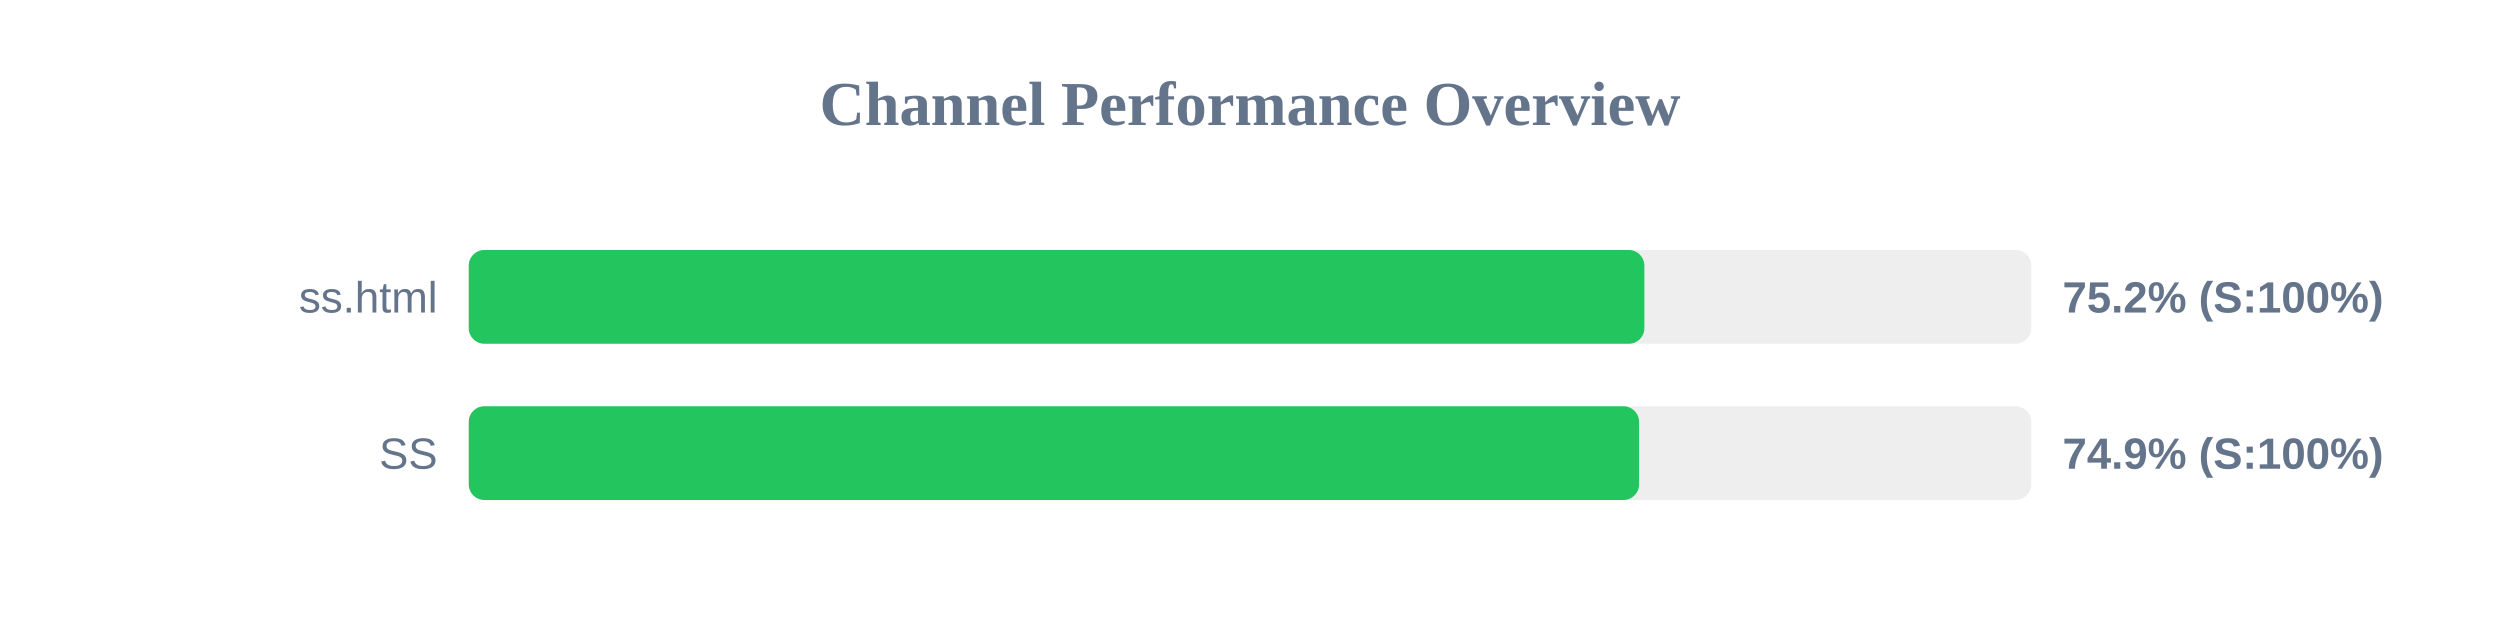
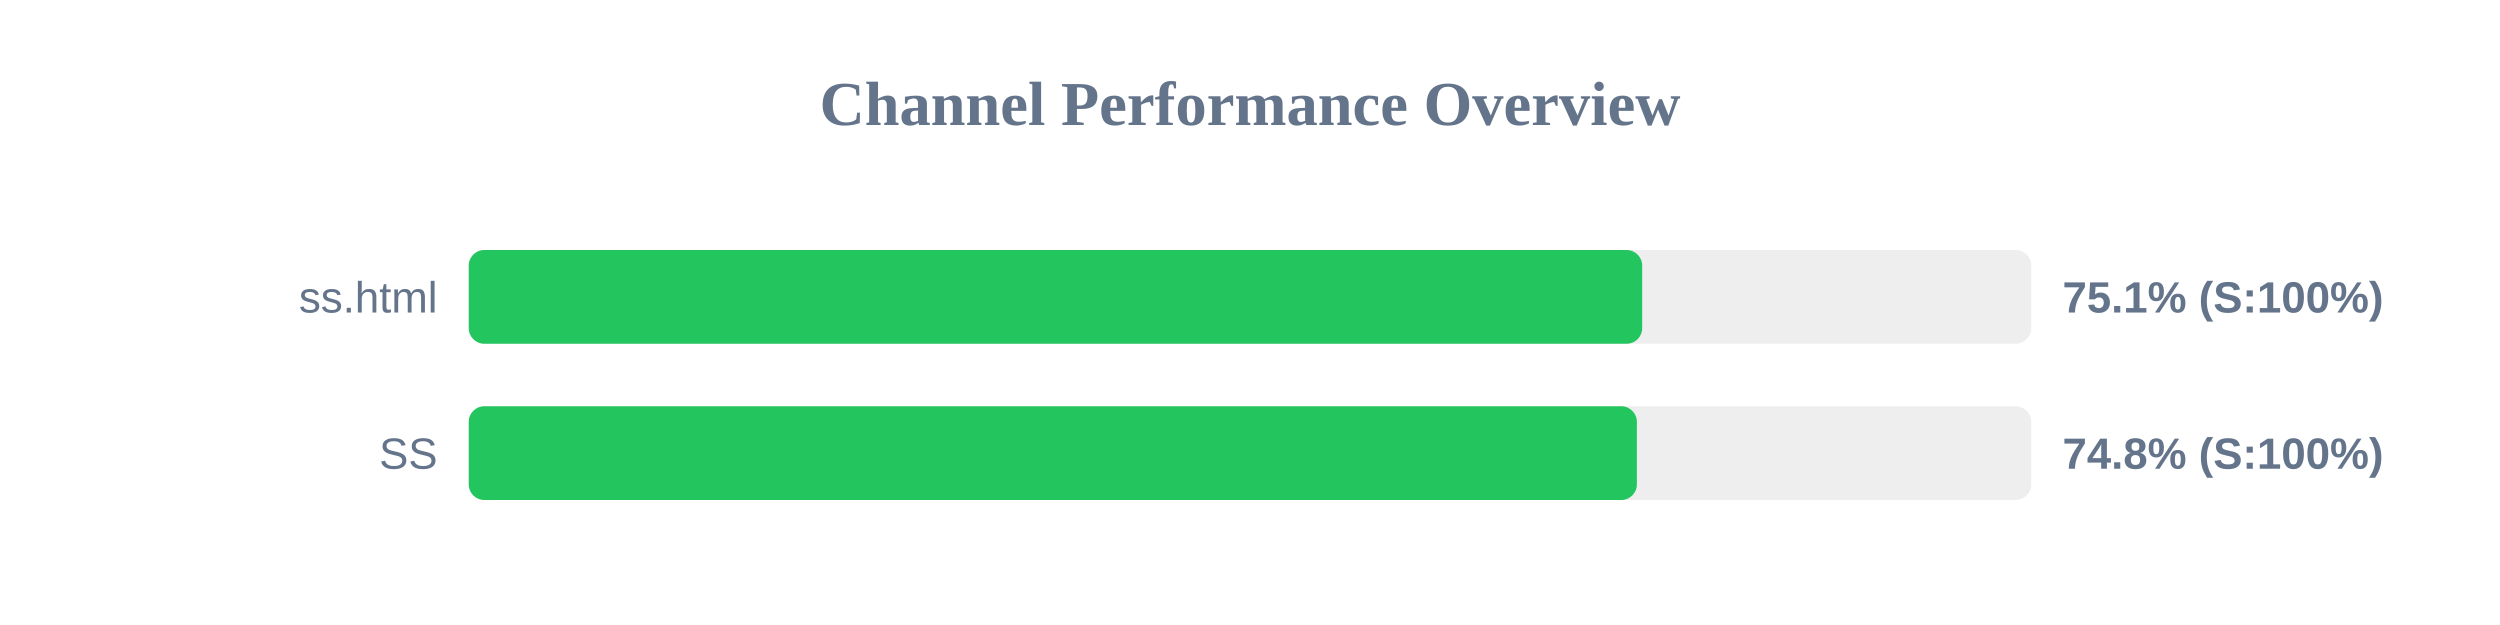
<svg xmlns="http://www.w3.org/2000/svg" width="800" height="200" version="1.1">
  <style>
        .row { font: 14px Arial; fill: #64748b; }
        .score { font: bold 14px Arial; fill: #64748b; }
    </style>
  <text x="400" y="40" text-anchor="middle" font-size="20px" font-weight="bold" fill="#64748b">Channel Performance Overview</text>
  <rect x="150" y="80" width="500" height="30" fill="#eee" rx="5" />
-   <rect x="150" y="80" width="376.2" height="30" fill="#22c55e" rx="5" />
+   <rect x="150" y="80" width="375.5" height="30" fill="#22c55e" rx="5" />
  <text x="140" y="100" text-anchor="end" class="row">ss.html</text>
-   <text x="660" y="100" text-anchor="start" class="score">75.2% (S:100%)</text>
+   <text x="660" y="100" text-anchor="start" class="score">75.1% (S:100%)</text>
  <rect x="150" y="130" width="500" height="30" fill="#eee" rx="5" />
-   <rect x="150" y="130" width="374.5" height="30" fill="#22c55e" rx="5" />
+   <rect x="150" y="130" width="373.8" height="30" fill="#22c55e" rx="5" />
  <text x="140" y="150" text-anchor="end" class="row">SS</text>
-   <text x="660" y="150" text-anchor="start" class="score">74.9% (S:100%)</text>
+   <text x="660" y="150" text-anchor="start" class="score">74.8% (S:100%)</text>
</svg>
